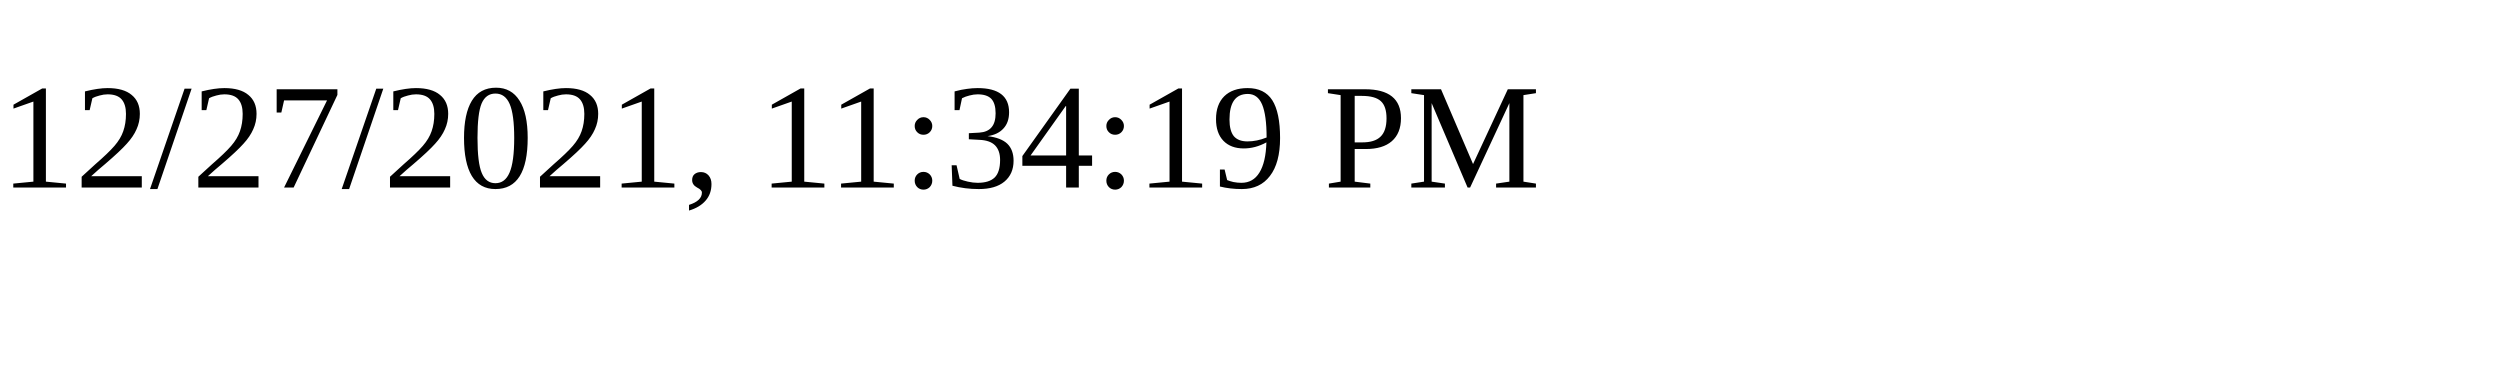
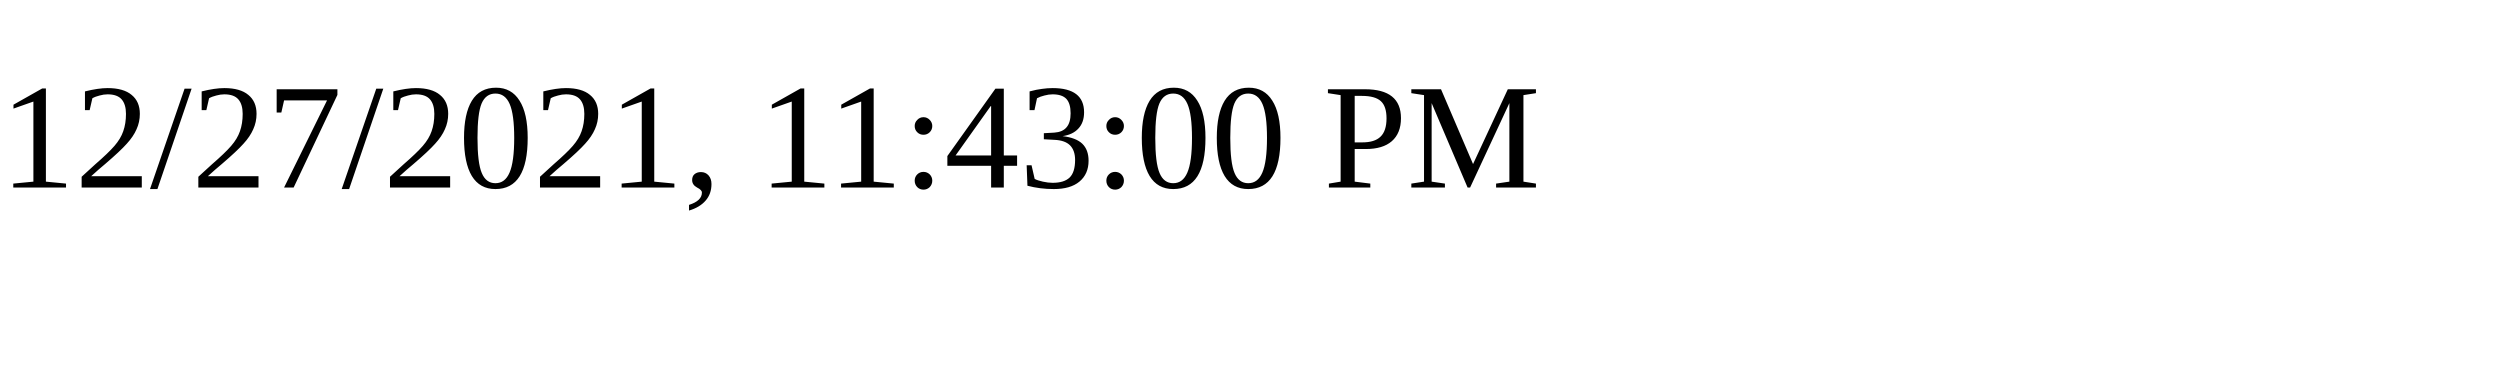
<svg xmlns="http://www.w3.org/2000/svg" height="30" width="200">
-   <text x="0" y="15">12/27/2021, 11:34:19 PM</text>
+   <text x="0" y="15">12/27/2021, 11:43:00 PM</text>
</svg>
